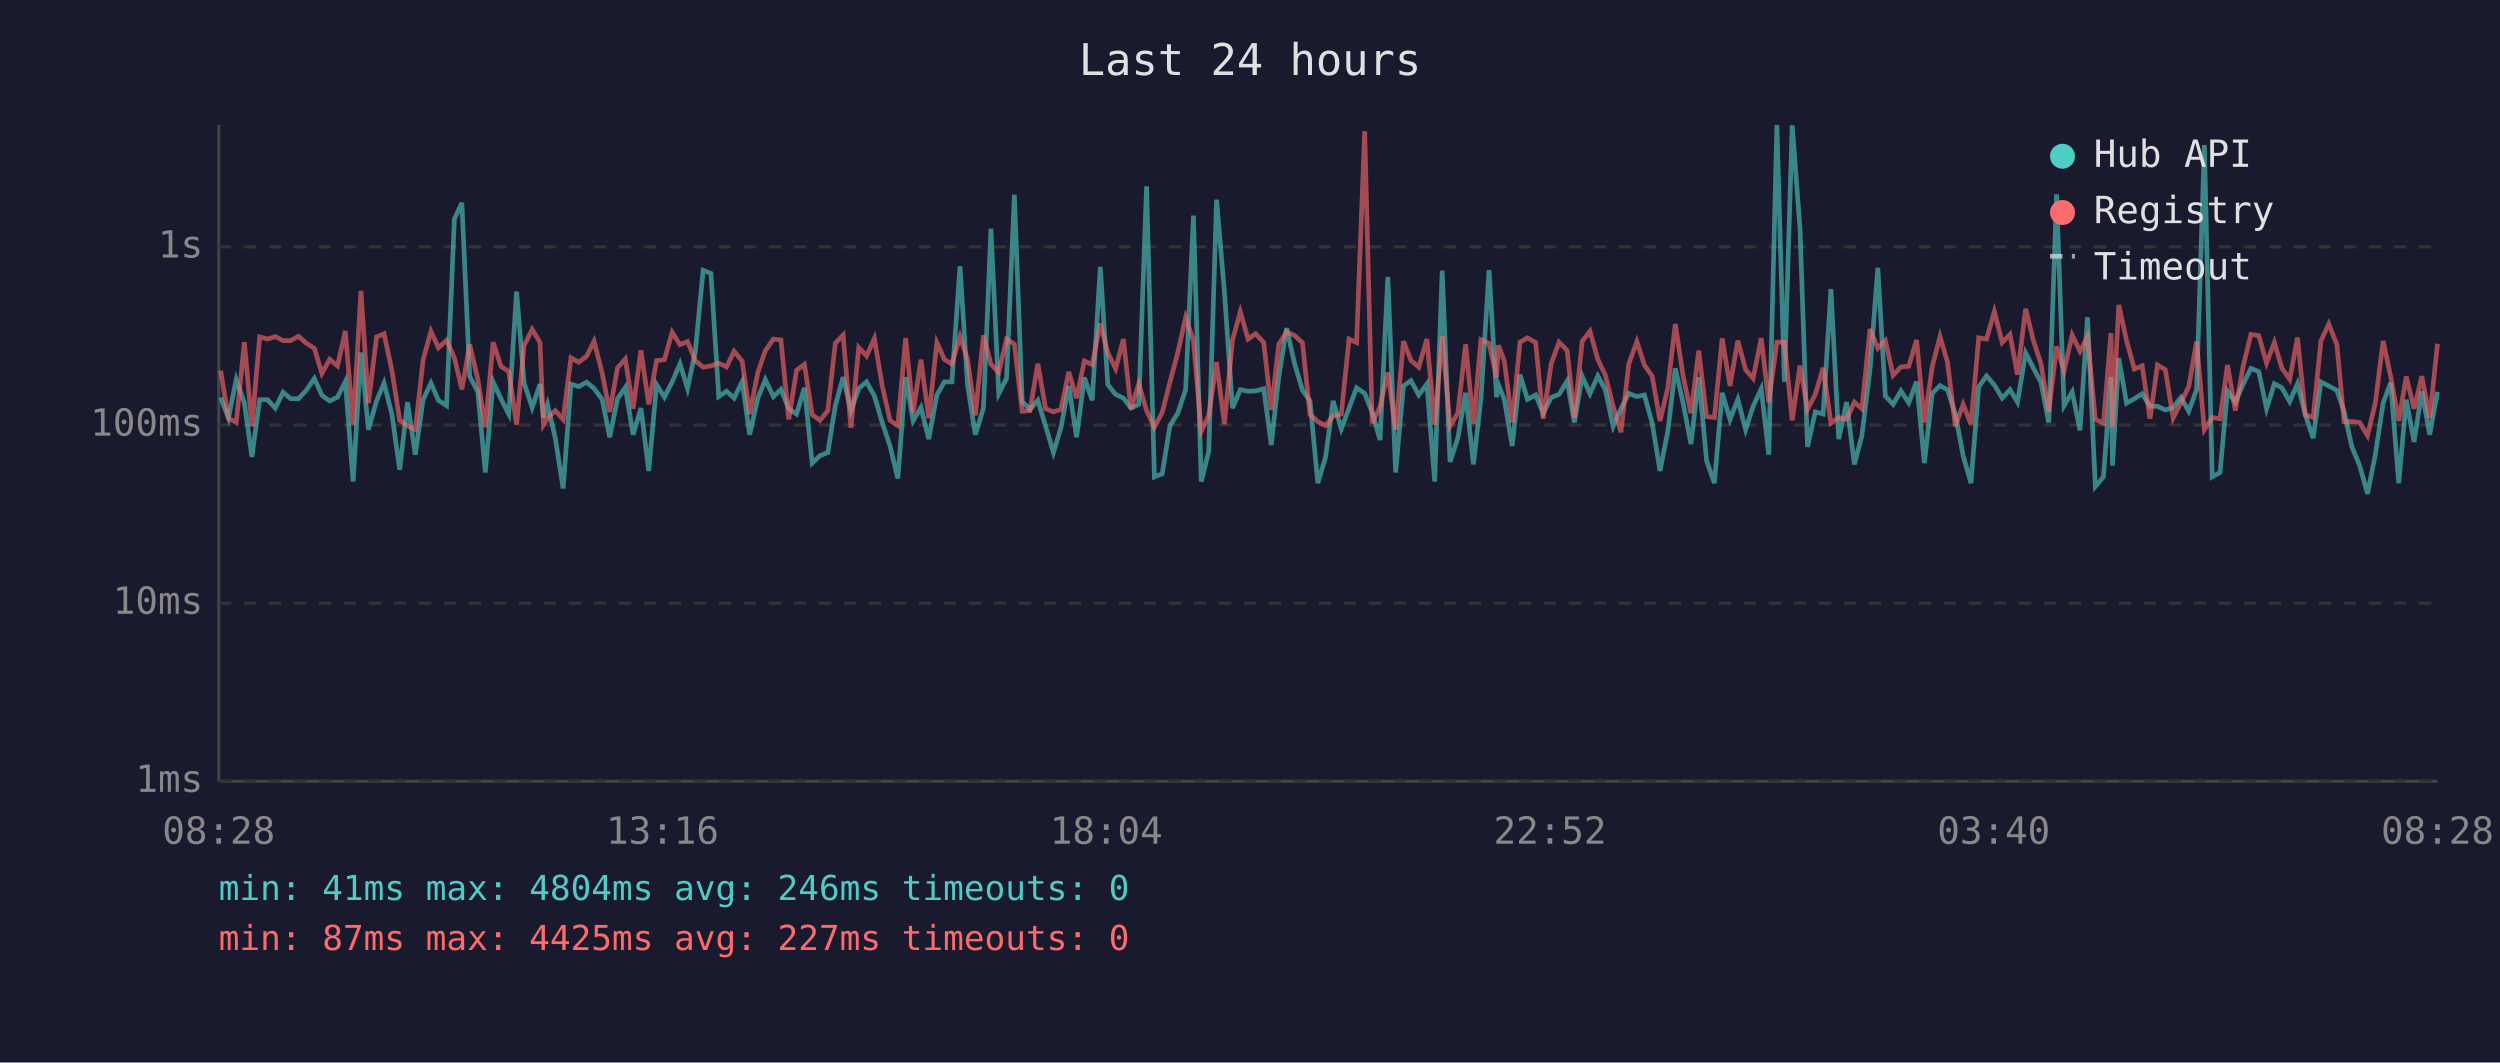
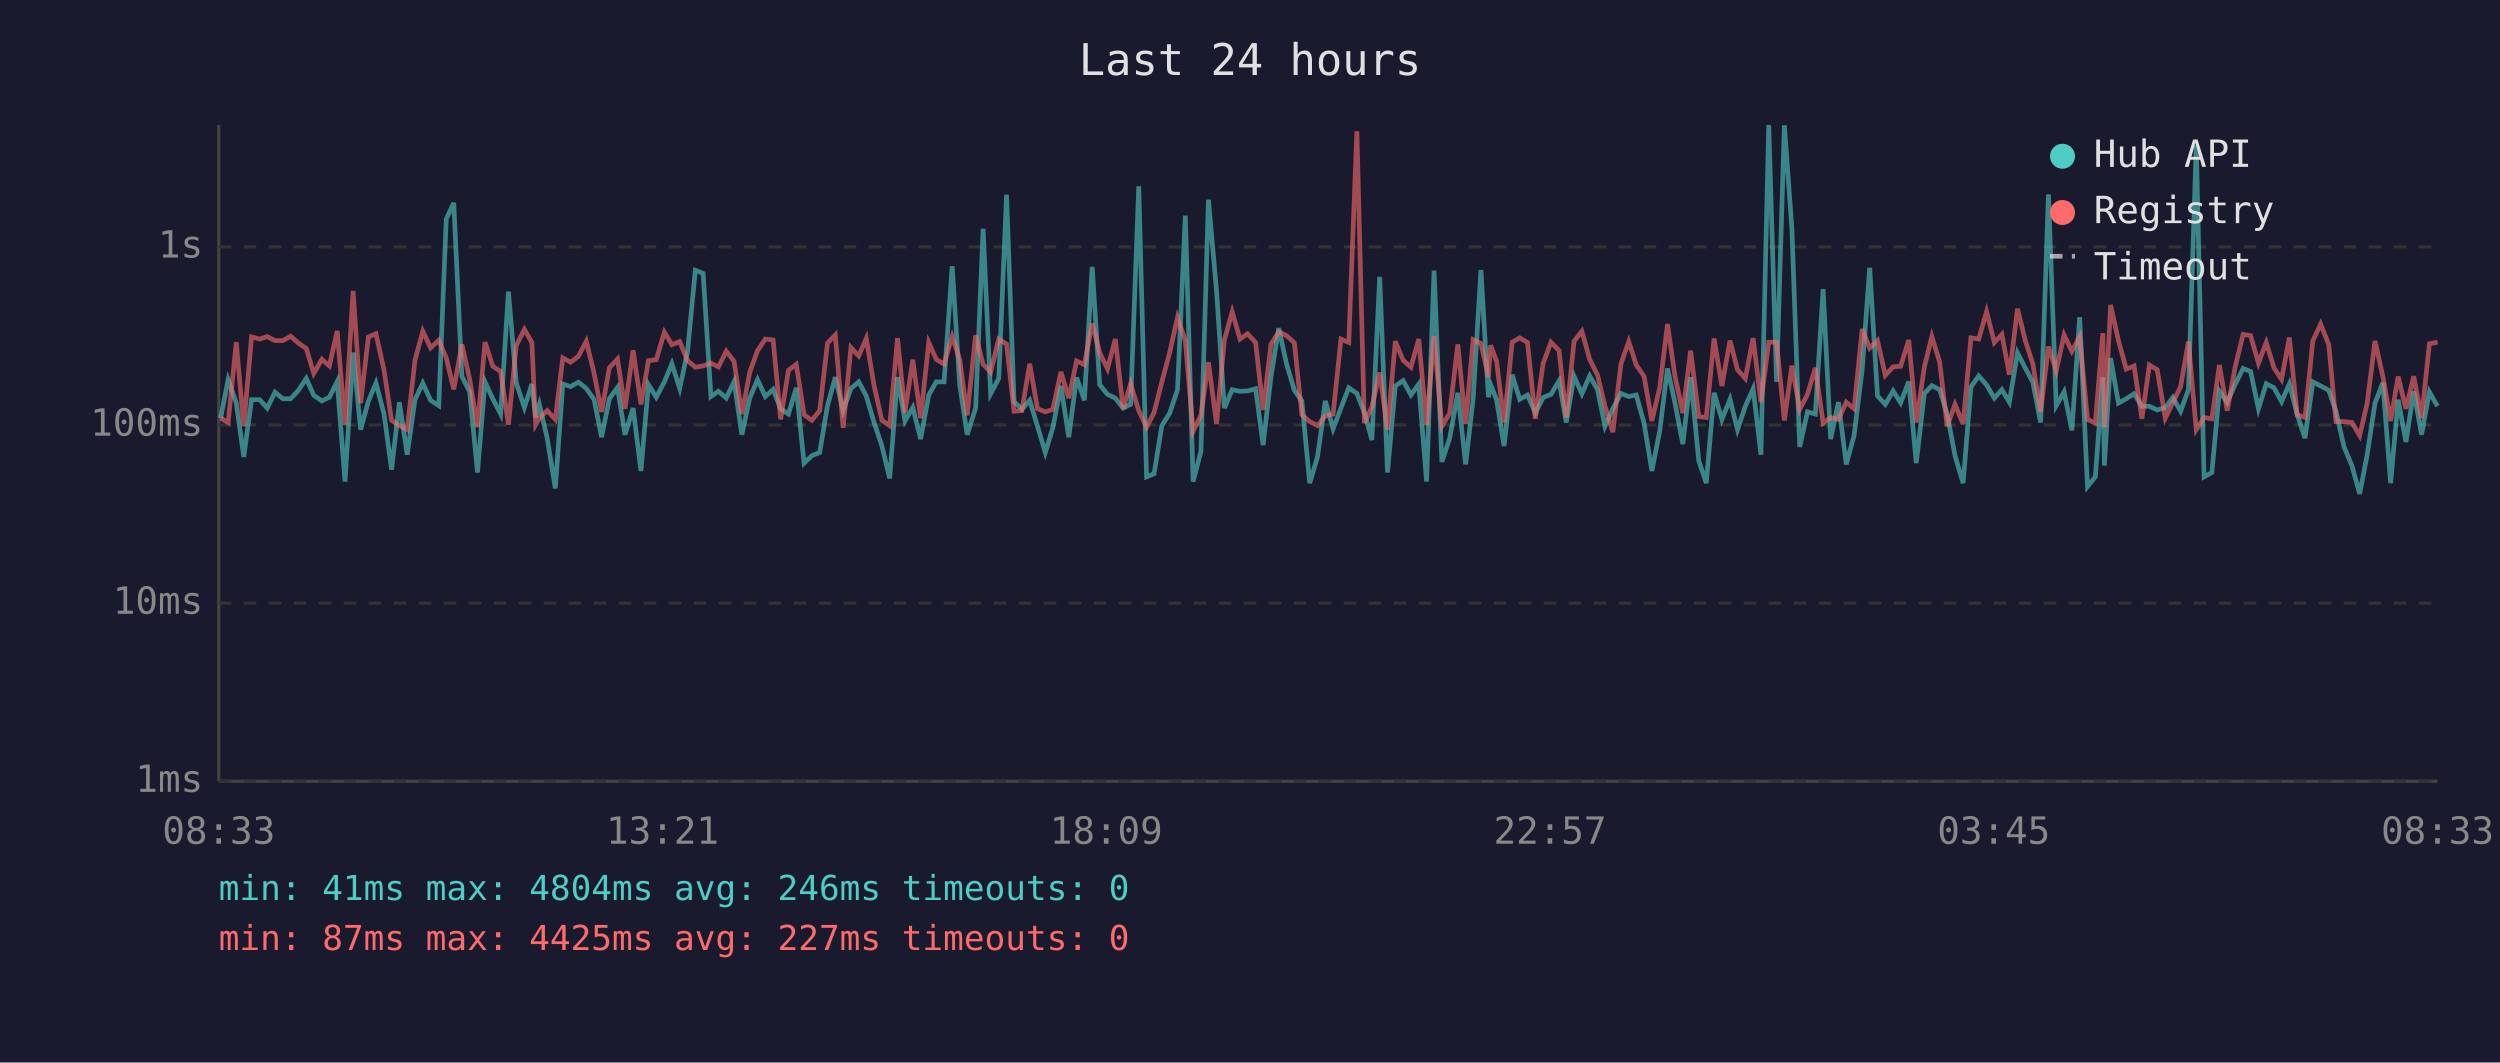
<svg xmlns="http://www.w3.org/2000/svg" viewBox="0 0 800 340" font-family="monospace" font-size="12">
  <rect width="800" height="340" fill="#1a1a2e" />
  <text x="400" y="24" fill="#e0e0e0" font-size="14" text-anchor="middle">Last 24 hours</text>
  <line x1="70" y1="40" x2="70" y2="250" stroke="#444" stroke-width="1" />
  <line x1="70" y1="250" x2="780" y2="250" stroke="#444" stroke-width="1" />
  <line x1="70" y1="250" x2="780" y2="250" stroke="#333" stroke-width="1" stroke-dasharray="4" />
  <text x="65" y="250" fill="#888" text-anchor="end" dominant-baseline="middle">1ms</text>
  <line x1="70" y1="193" x2="780" y2="193" stroke="#333" stroke-width="1" stroke-dasharray="4" />
  <text x="65" y="193" fill="#888" text-anchor="end" dominant-baseline="middle">10ms</text>
  <line x1="70" y1="136" x2="780" y2="136" stroke="#333" stroke-width="1" stroke-dasharray="4" />
  <text x="65" y="136" fill="#888" text-anchor="end" dominant-baseline="middle">100ms</text>
  <line x1="70" y1="79" x2="780" y2="79" stroke="#333" stroke-width="1" stroke-dasharray="4" />
  <text x="65" y="79" fill="#888" text-anchor="end" dominant-baseline="middle">1s</text>
-   <text x="70" y="270" fill="#888" text-anchor="middle">08:28</text>
-   <text x="212" y="270" fill="#888" text-anchor="middle">13:16</text>
-   <text x="354" y="270" fill="#888" text-anchor="middle">18:04</text>
-   <text x="496" y="270" fill="#888" text-anchor="middle">22:52</text>
-   <text x="638" y="270" fill="#888" text-anchor="middle">03:40</text>
-   <text x="780" y="270" fill="#888" text-anchor="middle">08:28</text>
-   <polyline points="70.6,127.2 73.1,133.8 75.6,121.5 78.2,128.9 80.6,146.2 83.1,127.9 85.6,127.9 88.1,130.6 90.6,125.5 93.0,127.6 95.5,127.6 98.0,124.9 100.6,121.1 103.0,126.5 105.5,128.3 108.0,127.1 110.5,122.1 113.0,154.1 115.5,112.8 117.9,137.5 120.5,128.3 122.9,122.6 125.4,132.5 127.9,150.3 130.4,128.7 132.9,145.5 135.4,127.9 137.9,122.6 140.3,128.1 142.9,129.8 145.4,70.1 147.8,64.9 150.3,120.4 152.9,125.4 155.3,151.2 157.8,122.2 160.3,127.6 162.8,132.5 165.3,93.3 167.7,122.5 170.3,130.4 172.8,122.9 173.9,133.6 175.2,129.4 177.7,140.2 180.2,156.3 182.7,122.9 185.2,123.7 187.7,122.3 190.1,124.3 192.7,127.8 195.1,139.9 197.6,127.6 200.1,124.0 202.6,139.1 205.1,130.6 207.6,150.7 210.1,123.1 212.6,127.1 215.1,122.2 217.6,116.4 220.0,124.3 222.5,112.6 225.0,86.5 227.5,87.5 230.0,126.9 232.5,125.2 234.9,127.4 237.5,122.1 239.9,139.1 242.5,127.4 244.9,121.5 247.5,126.9 249.9,124.6 252.4,130.8 254.9,132.5 257.4,124.1 259.9,148.2 262.4,145.8 264.9,144.8 267.3,129.8 269.8,120.7 272.3,131.4 274.8,124.3 277.3,122.2 279.8,126.7 282.3,135.2 284.8,142.7 287.3,153.1 289.8,120.7 292.2,134.7 294.7,130.4 297.2,140.5 299.8,126.4 302.2,122.2 304.6,122.2 307.2,85.2 309.6,123.1 312.1,139.1 314.7,130.6 317.1,73.2 319.6,126.0 322.1,121.1 324.6,62.3 327.1,128.5 329.6,131.0 332.1,128.1 334.6,136.4 337.1,144.8 339.5,136.9 342.0,123.5 344.5,139.9 347.0,120.8 349.5,128.1 352.1,85.4 354.5,123.1 357.0,126.2 359.5,127.4 361.9,130.6 364.4,129.4 366.9,59.6 369.4,152.6 371.9,151.6 374.4,136.2 376.9,132.2 379.4,124.7 381.9,69.0 384.4,154.1 386.8,144.4 389.3,63.9 391.8,93.2 394.4,130.6 396.9,124.7 399.4,125.2 401.8,125.1 404.4,124.4 406.8,142.4 409.2,120.7 411.7,105.0 414.3,116.5 416.8,124.9 419.2,128.3 421.7,154.6 424.2,146.2 426.6,128.3 429.2,137.2 431.7,130.6 434.1,124.1 436.7,125.9 439.1,132.0 441.6,140.8 444.1,88.6 446.6,151.2 449.1,123.5 451.5,121.8 454.0,126.4 456.6,122.9 459.1,154.1 461.5,86.6 464.0,147.8 466.5,140.2 469.0,125.7 471.5,148.6 473.9,127.6 476.5,86.4 478.9,127.1 479.5,123.1 481.4,127.9 483.9,142.7 486.4,119.9 488.8,127.8 491.4,126.4 493.8,132.2 496.4,127.2 498.9,126.2 501.5,121.9 503.8,135.2 506.3,120.4 508.8,126.0 511.3,120.3 513.7,124.7 516.2,136.4 518.7,130.8 521.2,125.9 523.8,126.9 526.2,126.4 528.7,135.4 531.2,150.7 533.7,138.0 536.1,117.9 538.6,129.0 541.1,142.1 543.6,120.7 546.1,147.4 548.6,154.6 551.1,125.7 553.6,134.2 556.1,127.8 558.6,137.5 561.0,130.0 563.6,124.4 566.0,145.5 568.6,40.0 571.0,122.2 573.5,40.1 576.0,73.1 578.4,143.0 580.9,131.8 583.4,132.5 585.9,92.5 588.4,140.5 590.9,128.7 593.4,148.6 595.8,139.4 598.4,118.3 600.9,85.7 603.3,126.7 605.8,129.4 608.3,125.1 610.8,128.9 613.3,122.1 615.8,148.2 618.3,125.9 620.8,123.4 623.2,124.7 625.7,132.5 628.2,145.8 630.7,154.6 633.2,123.8 635.7,120.3 638.2,123.2 640.7,127.4 643.2,124.7 645.6,128.7 648.2,112.9 650.7,117.8 653.1,122.3 655.6,135.2 658.1,62.2 660.5,129.8 663.1,125.4 665.6,137.7 668.0,101.5 670.5,155.7 673.1,152.6 675.5,120.7 676.0,149.0 678.0,114.6 680.5,129.0 683.0,127.6 685.5,126.0 688.0,130.0 690.4,130.0 692.9,131.2 695.4,130.4 697.9,127.2 700.4,131.6 702.9,124.7 705.4,46.4 707.9,152.6 710.4,151.2 712.8,125.2 715.3,128.7 717.8,122.9 720.3,117.9 722.8,118.9 725.3,130.8 727.8,122.8 730.2,124.1 732.7,128.5 735.2,122.8 737.7,132.7 740.2,140.2 742.7,122.2 745.2,123.5 747.8,124.9 750.1,131.6 752.6,143.0 755.1,149.0 757.6,158.0 760.1,145.5 762.6,129.0 765.0,122.5 767.6,154.6 770.0,127.9 772.5,141.4 775.0,125.2 777.5,139.1 780.0,125.4" fill="none" stroke="#4ecdc4" stroke-width="1.5" opacity="0.6" />
-   <polyline points="70.6,118.6 73.1,133.8 75.6,135.2 78.2,109.5 80.6,136.4 83.1,107.8 85.6,108.5 88.1,107.7 90.6,109.0 93.0,109.0 95.5,107.6 98.0,109.8 100.6,111.5 103.0,119.5 105.5,115.0 108.0,117.1 110.5,105.9 113.0,135.9 115.5,93.1 117.9,129.0 120.5,107.8 122.9,106.8 125.4,118.5 127.9,134.5 130.4,136.2 132.9,137.5 135.4,115.2 137.9,106.0 140.3,111.3 142.9,108.9 145.4,114.5 147.8,124.6 150.3,110.2 152.9,121.4 155.3,136.7 157.8,109.5 160.3,117.2 162.8,118.9 165.3,135.9 167.7,110.6 170.3,105.4 172.8,109.6 173.9,135.9 175.2,133.8 177.7,131.4 180.2,134.2 182.7,114.5 185.2,115.9 187.7,114.0 190.1,109.2 192.7,119.4 195.1,131.8 197.6,117.7 200.1,114.9 202.6,130.8 205.1,112.1 207.6,129.4 210.1,115.4 212.6,115.1 215.1,106.3 217.6,110.3 220.0,109.3 222.5,115.4 225.0,117.5 227.5,117.1 230.0,116.2 232.5,117.4 234.9,112.4 237.5,115.6 239.9,132.5 242.5,119.2 244.9,112.2 247.5,108.5 249.9,108.8 252.4,134.2 254.9,118.5 257.4,116.6 259.9,132.7 262.4,134.5 264.9,131.4 267.3,109.8 269.8,107.2 272.3,136.9 274.8,111.2 277.3,113.9 279.8,108.3 282.3,123.4 284.8,134.5 287.3,136.2 289.8,108.2 292.2,132.0 294.7,115.1 297.2,133.8 299.8,109.6 302.2,115.0 304.6,116.5 307.2,107.7 309.6,115.0 312.1,132.9 314.7,107.3 317.1,116.6 319.6,119.1 322.1,108.5 324.6,110.1 327.1,131.6 329.6,131.4 332.1,116.4 334.6,130.8 337.1,131.8 339.5,131.0 342.0,119.0 344.5,127.4 347.0,115.5 349.5,116.7 352.1,103.5 354.5,112.9 357.0,118.0 359.5,108.5 361.9,130.8 364.4,122.8 366.9,131.4 369.4,136.7 371.9,132.0 374.4,122.2 376.9,112.8 379.4,101.6 381.9,109.0 384.4,138.0 386.8,132.9 389.3,115.9 391.8,135.7 394.4,108.8 396.9,99.8 399.4,108.5 401.8,106.8 404.4,109.6 406.8,131.2 409.2,110.2 411.7,106.2 414.3,107.4 416.8,109.7 419.2,132.7 421.7,134.9 424.2,136.2 426.6,133.1 429.2,132.5 431.7,108.5 434.1,109.6 436.7,42.0 439.1,135.4 441.6,130.2 444.1,119.2 446.6,137.5 449.1,109.2 451.5,115.3 454.0,117.5 456.6,108.5 459.1,135.9 461.5,107.5 464.0,136.4 466.5,132.2 469.0,110.2 471.5,135.7 473.9,108.7 476.5,109.9 478.9,120.7 479.5,110.5 481.4,115.6 483.9,135.2 486.4,109.5 488.8,108.1 491.4,109.6 493.8,134.0 496.4,116.3 498.9,109.5 501.5,112.2 503.8,133.6 506.3,109.2 508.8,106.0 511.3,115.0 513.7,120.0 516.2,130.0 518.7,138.3 521.2,116.5 523.8,109.3 526.2,116.8 528.7,120.4 531.2,134.7 533.7,124.1 536.1,103.7 538.6,120.4 541.1,132.2 543.6,112.2 546.1,133.3 548.6,133.6 551.1,108.3 553.6,123.5 556.1,109.0 558.6,118.3 561.0,121.1 563.6,108.2 566.0,128.7 568.6,109.5 571.0,109.5 573.5,134.5 576.0,117.0 578.4,131.0 580.9,126.2 583.4,117.7 585.9,135.4 588.4,133.6 590.9,134.2 593.4,128.7 595.8,130.8 598.4,105.3 600.9,111.4 603.3,109.0 605.8,120.1 608.3,117.4 610.8,117.2 613.3,108.8 615.8,135.2 618.3,117.4 620.8,107.7 623.2,115.9 625.7,136.4 628.2,129.4 630.7,135.7 633.2,108.1 635.7,108.5 638.2,99.7 640.7,109.6 643.2,107.0 645.6,119.9 648.2,98.8 650.7,109.0 653.1,116.4 655.6,131.8 658.1,110.9 660.5,118.7 663.1,107.2 665.6,112.4 668.0,107.7 670.5,134.2 673.1,135.4 675.5,106.6 676.0,136.7 678.0,97.6 680.5,109.0 683.0,118.1 685.5,117.1 688.0,134.0 690.4,116.8 692.9,118.3 695.4,133.8 697.9,128.9 700.4,123.7 702.9,109.3 705.4,137.5 707.9,133.6 710.4,134.0 712.8,116.8 715.3,131.4 717.8,117.2 720.3,107.0 722.8,107.4 725.3,116.2 727.8,109.6 730.2,117.8 732.7,121.4 735.2,108.0 737.7,132.7 740.2,133.6 742.7,109.1 745.2,103.7 747.8,110.3 750.1,134.9 752.6,134.9 755.1,135.2 757.6,139.4 760.1,129.0 762.6,109.1 765.0,120.4 767.6,134.7 770.0,120.5 772.5,130.8 775.0,120.4 777.5,133.8 780.0,110.0" fill="none" stroke="#ff6b6b" stroke-width="1.5" opacity="0.6" />
+   <text x="70" y="270" fill="#888" text-anchor="middle">08:33</text>
+   <text x="212" y="270" fill="#888" text-anchor="middle">13:21</text>
+   <text x="354" y="270" fill="#888" text-anchor="middle">18:09</text>
+   <text x="496" y="270" fill="#888" text-anchor="middle">22:57</text>
+   <text x="638" y="270" fill="#888" text-anchor="middle">03:45</text>
+   <text x="780" y="270" fill="#888" text-anchor="middle">08:33</text>
+   <polyline points="70.6,133.8 73.0,121.5 75.6,128.9 78.0,146.2 80.5,127.9 83.1,127.9 85.5,130.6 88.0,125.5 90.5,127.6 93.0,127.6 95.5,124.9 98.0,121.1 100.4,126.5 103.0,128.3 105.4,127.1 107.9,122.1 110.4,154.1 113.0,112.8 115.4,137.5 117.9,128.3 120.3,122.6 122.9,132.5 125.3,150.3 127.8,128.7 130.3,145.5 132.8,127.9 135.3,122.6 137.8,128.1 140.4,129.8 142.8,70.1 145.2,64.9 147.8,120.4 150.3,125.4 152.8,151.2 155.2,122.2 157.7,127.6 160.2,132.5 162.7,93.3 165.2,122.5 167.8,130.4 170.2,122.9 171.4,133.6 172.6,129.4 175.1,140.2 177.7,156.3 180.1,122.9 182.6,123.7 185.1,122.3 187.6,124.3 190.1,127.8 192.5,139.9 195.0,127.6 197.6,124.0 200.0,139.1 202.6,130.6 205.1,150.7 207.5,123.1 210.0,127.1 212.6,122.2 215.0,116.4 217.5,124.3 220.0,112.6 222.5,86.5 225.0,87.5 227.5,126.9 229.9,125.2 232.4,127.4 234.9,122.1 237.4,139.1 239.9,127.4 242.4,121.5 244.9,126.9 247.4,124.6 249.8,130.8 252.3,132.5 254.8,124.1 257.3,148.2 259.8,145.8 262.3,144.8 264.8,129.8 267.3,120.7 269.8,131.4 272.3,124.3 274.8,122.2 277.2,126.7 279.7,135.2 282.2,142.7 284.7,153.1 287.2,120.7 289.6,134.7 292.1,130.4 294.6,140.5 297.2,126.4 299.6,122.2 302.1,122.2 304.7,85.2 307.1,123.1 309.5,139.1 312.2,130.6 314.6,73.2 317.0,126.0 319.6,121.1 322.1,62.3 324.5,128.5 327.0,131.0 329.5,128.1 332.0,136.4 334.5,144.8 336.9,136.9 339.5,123.5 342.0,139.9 344.5,120.8 347.0,128.1 349.5,85.4 351.9,123.1 354.4,126.2 356.9,127.4 359.4,130.6 361.8,129.4 364.4,59.6 366.9,152.6 369.3,151.6 371.8,136.2 374.3,132.2 376.8,124.7 379.3,69.0 381.8,154.1 384.3,144.4 386.7,63.9 389.3,93.2 391.8,130.6 394.3,124.7 396.8,125.2 399.2,125.1 401.8,124.4 404.2,142.4 406.7,120.7 409.2,105.0 411.7,116.5 414.2,124.9 416.6,128.3 419.1,154.6 421.6,146.2 424.1,128.3 426.6,137.2 429.1,130.6 431.6,124.1 434.2,125.9 436.6,132.0 439.0,140.8 441.5,88.6 444.0,151.2 446.5,123.5 449.0,121.8 451.5,126.4 454.0,122.9 456.5,154.1 458.9,86.6 461.4,147.8 463.9,140.2 466.5,125.7 469.0,148.6 471.4,127.6 473.9,86.4 476.3,127.1 477.0,123.1 478.9,127.9 481.3,142.7 483.9,119.9 486.3,127.8 488.8,126.4 491.3,132.2 493.8,127.2 496.3,126.2 498.9,121.9 501.2,135.2 503.7,120.4 506.2,126.0 508.7,120.3 511.2,124.7 513.6,136.4 516.1,130.8 518.7,125.9 521.2,126.9 523.6,126.4 526.1,135.4 528.6,150.7 531.1,138.0 533.6,117.9 536.0,129.0 538.5,142.1 541.0,120.7 543.6,147.4 546.0,154.6 548.5,125.7 551.0,134.2 553.6,127.8 556.0,137.5 558.5,130.0 561.0,124.4 563.5,145.5 566.0,40.0 568.5,122.2 571.0,40.1 573.4,73.1 575.9,143.0 578.4,131.8 580.9,132.5 583.4,92.5 585.8,140.5 588.3,128.7 590.8,148.6 593.3,139.4 595.9,118.3 598.3,85.7 600.8,126.7 603.3,129.4 605.8,125.1 608.2,128.9 610.8,122.1 613.2,148.2 615.8,125.9 618.2,123.4 620.7,124.7 623.1,132.5 625.6,145.8 628.2,154.6 630.7,123.8 633.2,120.3 635.7,123.2 638.2,127.4 640.6,124.7 643.0,128.7 645.6,112.9 648.1,117.8 650.5,122.3 653.0,135.2 655.5,62.2 658.0,129.8 660.5,125.4 663.0,137.7 665.5,101.5 668.0,155.7 670.5,152.6 672.9,120.7 673.4,149.0 675.4,114.6 677.9,129.0 680.4,127.6 682.9,126.0 685.4,130.0 687.8,130.0 690.3,131.2 692.9,130.4 695.3,127.2 697.8,131.6 700.3,124.7 702.8,46.4 705.3,152.6 707.8,151.2 710.2,125.2 712.7,128.7 715.3,122.9 717.8,117.9 720.2,118.9 722.7,130.8 725.2,122.8 727.7,124.1 730.1,128.5 732.6,122.8 735.1,132.7 737.6,140.2 740.1,122.2 742.6,123.5 745.2,124.9 747.5,131.6 750.1,143.0 752.6,149.0 755.1,158.0 757.5,145.5 760.0,129.0 762.5,122.5 765.0,154.6 767.4,127.9 769.9,141.4 772.4,125.2 774.9,139.1 777.4,125.4 780.0,130.0" fill="none" stroke="#4ecdc4" stroke-width="1.5" opacity="0.6" />
+   <polyline points="70.6,133.8 73.0,135.2 75.6,109.5 78.0,136.4 80.5,107.8 83.1,108.5 85.5,107.7 88.0,109.0 90.5,109.0 93.0,107.6 95.5,109.8 98.0,111.5 100.4,119.5 103.0,115.0 105.4,117.1 107.9,105.9 110.4,135.9 113.0,93.1 115.4,129.0 117.9,107.8 120.3,106.8 122.9,118.5 125.3,134.5 127.8,136.2 130.3,137.5 132.8,115.2 135.3,106.0 137.8,111.3 140.4,108.9 142.8,114.5 145.2,124.6 147.8,110.2 150.3,121.4 152.8,136.7 155.2,109.5 157.7,117.2 160.2,118.9 162.7,135.9 165.2,110.6 167.8,105.4 170.2,109.6 171.4,135.9 172.6,133.8 175.1,131.4 177.7,134.2 180.1,114.5 182.6,115.9 185.1,114.0 187.6,109.2 190.1,119.4 192.5,131.8 195.0,117.7 197.6,114.9 200.0,130.8 202.6,112.1 205.1,129.4 207.5,115.4 210.0,115.1 212.6,106.3 215.0,110.3 217.5,109.3 220.0,115.4 222.5,117.5 225.0,117.1 227.5,116.2 229.9,117.4 232.4,112.4 234.9,115.6 237.4,132.5 239.9,119.2 242.4,112.2 244.9,108.5 247.4,108.8 249.8,134.2 252.3,118.5 254.8,116.6 257.3,132.7 259.8,134.5 262.3,131.4 264.8,109.8 267.3,107.2 269.8,136.9 272.3,111.2 274.8,113.9 277.2,108.3 279.7,123.4 282.2,134.5 284.7,136.2 287.2,108.2 289.6,132.0 292.1,115.1 294.6,133.8 297.2,109.6 299.6,115.0 302.1,116.5 304.7,107.7 307.1,115.0 309.5,132.9 312.2,107.3 314.6,116.6 317.0,119.1 319.6,108.5 322.1,110.1 324.5,131.6 327.0,131.4 329.5,116.4 332.0,130.8 334.5,131.8 336.9,131.0 339.5,119.0 342.0,127.4 344.5,115.5 347.0,116.7 349.5,103.5 351.9,112.9 354.4,118.0 356.9,108.5 359.4,130.8 361.8,122.8 364.4,131.4 366.9,136.7 369.3,132.0 371.8,122.2 374.3,112.8 376.8,101.6 379.3,109.0 381.8,138.0 384.3,132.9 386.7,115.9 389.3,135.7 391.8,108.8 394.3,99.8 396.8,108.5 399.2,106.8 401.8,109.6 404.2,131.2 406.7,110.2 409.2,106.2 411.7,107.4 414.2,109.7 416.6,132.7 419.1,134.9 421.6,136.2 424.1,133.1 426.6,132.5 429.1,108.5 431.6,109.6 434.2,42.0 436.6,135.4 439.0,130.2 441.5,119.2 444.0,137.5 446.5,109.2 449.0,115.3 451.5,117.5 454.0,108.5 456.5,135.9 458.9,107.5 461.4,136.4 463.9,132.2 466.5,110.2 469.0,135.7 471.4,108.7 473.9,109.9 476.3,120.7 477.0,110.5 478.9,115.6 481.3,135.2 483.9,109.5 486.3,108.1 488.8,109.6 491.3,134.0 493.8,116.3 496.3,109.5 498.9,112.2 501.2,133.6 503.7,109.2 506.2,106.0 508.7,115.0 511.2,120.0 513.6,130.0 516.1,138.3 518.7,116.5 521.2,109.3 523.6,116.8 526.1,120.4 528.6,134.7 531.1,124.1 533.6,103.7 536.0,120.4 538.5,132.2 541.0,112.2 543.6,133.3 546.0,133.6 548.5,108.3 551.0,123.5 553.6,109.0 556.0,118.3 558.5,121.1 561.0,108.2 563.5,128.7 566.0,109.5 568.5,109.5 571.0,134.5 573.4,117.0 575.9,131.0 578.4,126.2 580.9,117.7 583.4,135.4 585.8,133.6 588.3,134.2 590.8,128.7 593.3,130.8 595.9,105.3 598.3,111.4 600.8,109.0 603.3,120.1 605.8,117.4 608.2,117.2 610.8,108.8 613.2,135.2 615.8,117.4 618.2,107.7 620.7,115.9 623.1,136.4 625.6,129.4 628.2,135.7 630.7,108.1 633.2,108.5 635.7,99.7 638.2,109.6 640.6,107.0 643.0,119.9 645.6,98.8 648.1,109.0 650.5,116.4 653.0,131.8 655.5,110.9 658.0,118.7 660.5,107.2 663.0,112.4 665.5,107.7 668.0,134.2 670.5,135.4 672.9,106.6 673.4,136.7 675.4,97.6 677.9,109.0 680.4,118.1 682.9,117.1 685.4,134.0 687.8,116.8 690.3,118.3 692.9,133.8 695.3,128.9 697.8,123.7 700.3,109.3 702.8,137.5 705.3,133.6 707.8,134.0 710.2,116.8 712.7,131.4 715.3,117.2 717.8,107.0 720.2,107.4 722.7,116.2 725.2,109.6 727.7,117.8 730.1,121.4 732.6,108.0 735.1,132.7 737.6,133.6 740.1,109.1 742.6,103.7 745.2,110.3 747.5,134.9 750.1,134.9 752.6,135.2 755.1,139.4 757.5,129.0 760.0,109.1 762.5,120.4 765.0,134.7 767.4,120.5 769.9,130.8 772.4,120.4 774.9,133.8 777.4,110.0 780.0,109.5" fill="none" stroke="#ff6b6b" stroke-width="1.5" opacity="0.6" />
  <circle cx="660" cy="50" r="4" fill="#4ecdc4" />
  <text x="670" y="50" fill="#e0e0e0" dominant-baseline="middle">Hub API</text>
  <circle cx="660" cy="68" r="4" fill="#ff6b6b" />
  <text x="670" y="68" fill="#e0e0e0" dominant-baseline="middle">Registry</text>
  <line x1="656" y1="82" x2="664" y2="82" stroke="#e0e0e0" stroke-width="1.5" stroke-dasharray="4,3" opacity="0.7" />
  <text x="670" y="86" fill="#e0e0e0" dominant-baseline="middle">Timeout</text>
  <text x="70" y="288" fill="#4ecdc4" font-size="11">min: 41ms  max: 4804ms  avg: 246ms  timeouts: 0</text>
  <text x="70" y="304" fill="#ff6b6b" font-size="11">min: 87ms  max: 4425ms  avg: 227ms  timeouts: 0</text>
</svg>
